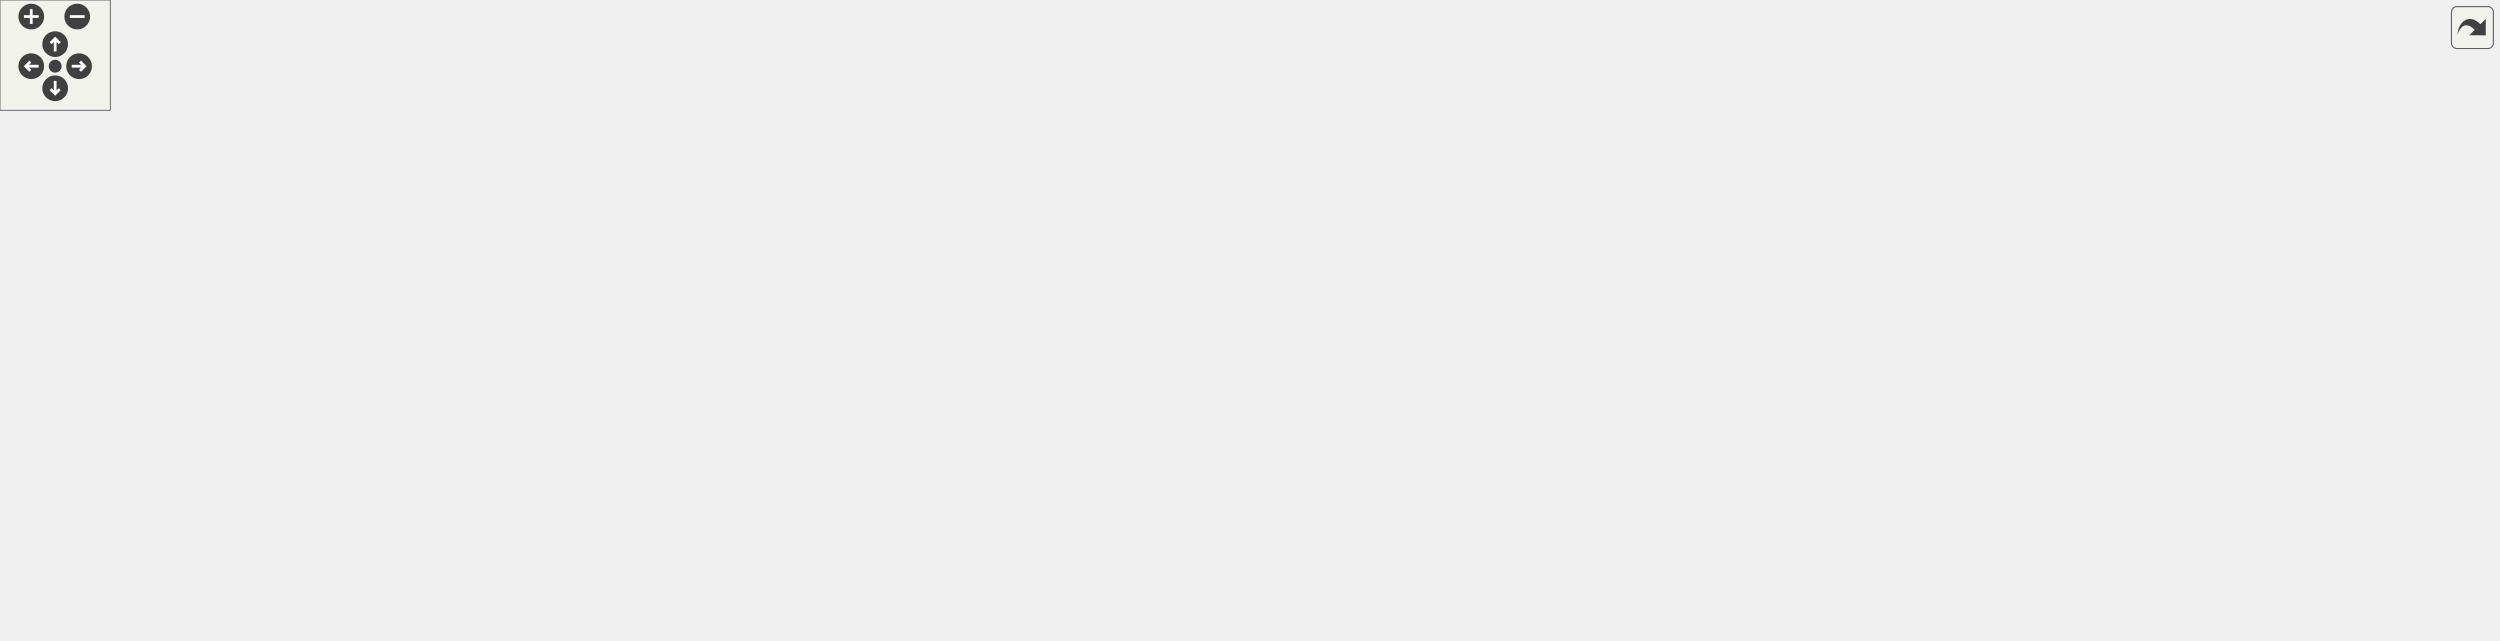
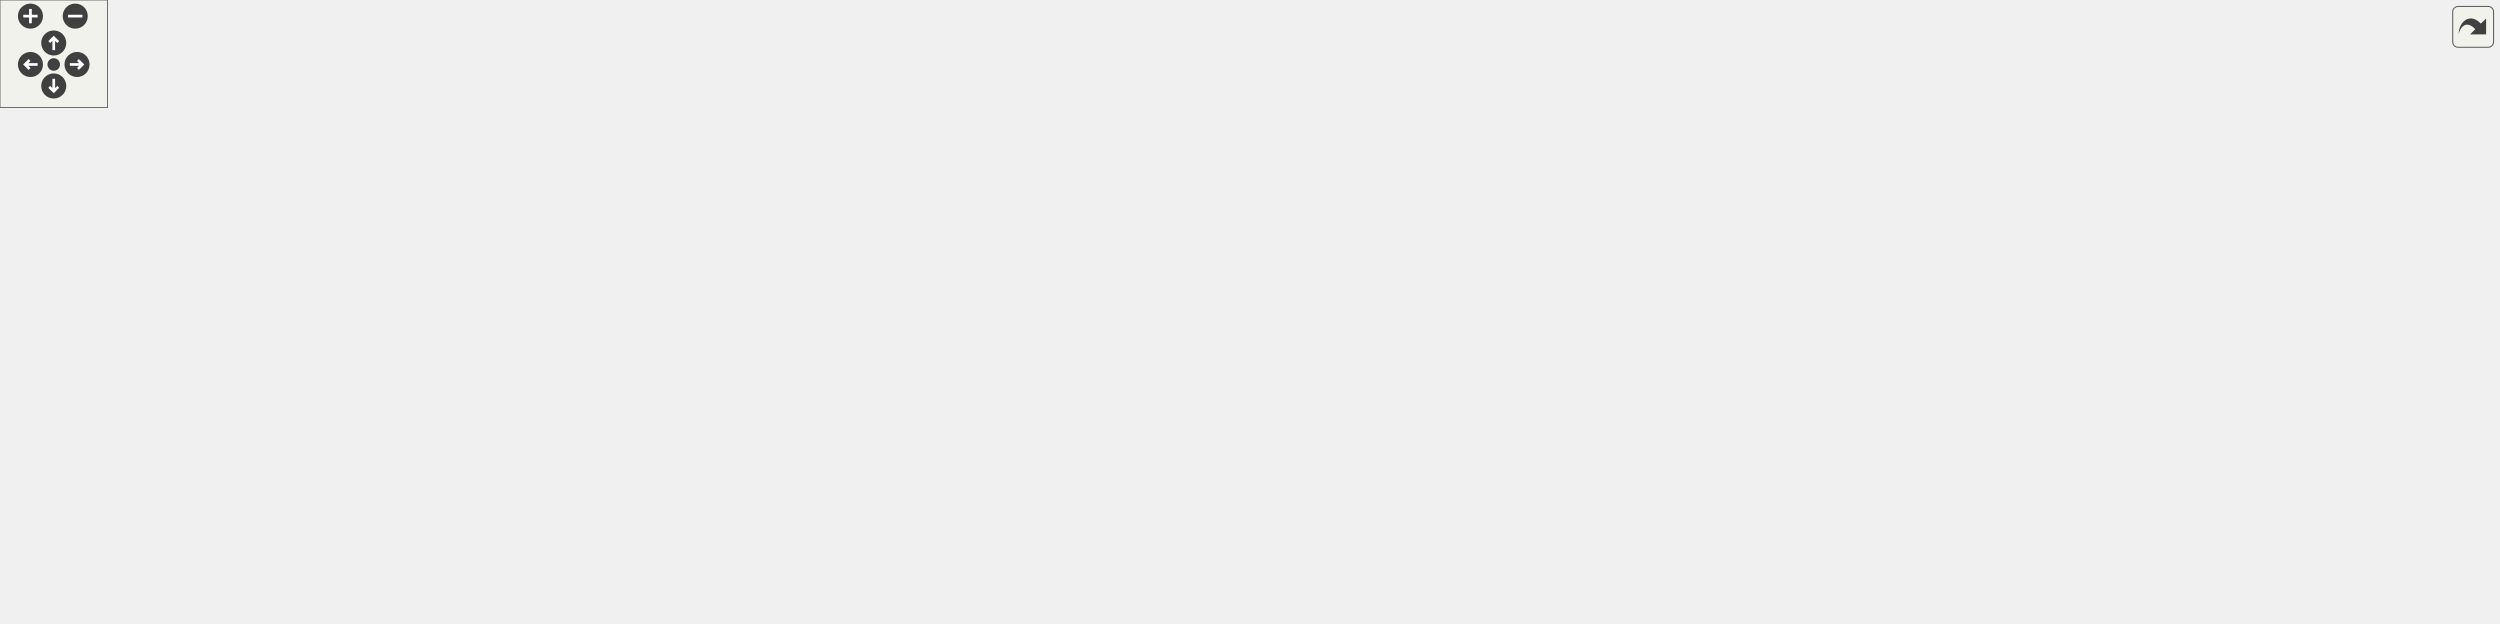
<svg xmlns="http://www.w3.org/2000/svg" xmlns:xlink="http://www.w3.org/1999/xlink" id="main" version="1.1" xml:space="preserve">
  <style type="text/css">
.edge:hover path { stroke: red; }
.edge:hover polygon { stroke: red; fill: red; }
</style>
  <defs>
    <circle id="rim" cx="0" cy="0" r="7" />
    <circle id="rim2" cx="0" cy="0" r="3.5" />
    <g id="zoomPlus">
      <use xlink:href="#rim" fill="#404040">
        <set attributeName="fill" to="#808080" begin="zoomplus.mouseover" end="zoomplus.mouseout" />
      </use>
      <path d="M-4,0h8M0,-4v8" fill="none" stroke="white" stroke-width="1.5" pointer-events="none" />
    </g>
    <g id="zoomMin">
      <use xlink:href="#rim" fill="#404040">
        <set attributeName="fill" to="#808080" begin="zoomminus.mouseover" end="zoomminus.mouseout" />
      </use>
      <path d="M-4,0h8" fill="none" stroke="white" stroke-width="1.5" pointer-events="none" />
    </g>
    <g id="dirArrow">
      <path fill="none" stroke="white" stroke-width="1.5" d="M0,-3.0v7 M-2.5,-0.5L0,-3.0L2.5,-0.5" />
    </g>
    <g id="resetDef">
      <use xlink:href="#rim2" fill="#404040">
        <set attributeName="fill" to="#808080" begin="reset.mouseover" end="reset.mouseout" />
      </use>
    </g>
  </defs>
  <svg id="graph" class="graph">
    <g id="viewport">
      <g id="node1" class="node">
        <g id="a_node1">
          <a xlink:title=" ">
-             <polygon fill="#bfbfbf" stroke="black" points="335,-257.5 335,-287.5 470,-287.5 470,-257.5 335,-257.5" />
-             <text text-anchor="start" x="343" y="-275.5" font-family="Helvetica,sans-Serif" font-size="10.00">src/Networking/Networking</text>
-             <text text-anchor="middle" x="402.5" y="-264.5" font-family="Helvetica,sans-Serif" font-size="10.00">Client.cpp</text>
+             <polygon fill="#bfbfbf" stroke="black" points="298,-257.5 298,-287.5 433,-287.5 433,-257.5 298,-257.5" />
+             <text text-anchor="start" x="306" y="-275.5" font-family="Helvetica,sans-Serif" font-size="10.00">src/Networking/Networking</text>
+             <text text-anchor="middle" x="365.5" y="-264.5" font-family="Helvetica,sans-Serif" font-size="10.00">Client.cpp</text>
          </a>
        </g>
      </g>
      <g id="node2" class="node">
        <g id="a_node2">
          <a xlink:href="NetworkingClient_8hpp.html" target="_top" xlink:title=" ">
-             <polygon fill="none" stroke="black" points="10,-201.5 10,-220.5 119,-220.5 119,-201.5 10,-201.5" />
-             <text text-anchor="middle" x="64.5" y="-208.5" font-family="Helvetica,sans-Serif" font-size="10.00">NetworkingClient.hpp</text>
+             <polygon fill="none" stroke="black" points="0,-201.5 0,-220.5 109,-220.5 109,-201.5 0,-201.5" />
+             <text text-anchor="middle" x="54.5" y="-208.5" font-family="Helvetica,sans-Serif" font-size="10.00">NetworkingClient.hpp</text>
          </a>
        </g>
      </g>
      <g id="edge1" class="edge">
-         <path fill="none" stroke="midnightblue" d="M334.91,-259.6C272.81,-248.67 181.72,-232.63 122.76,-222.26" />
-         <polygon fill="midnightblue" stroke="midnightblue" points="123.31,-218.8 112.86,-220.51 122.1,-225.69 123.31,-218.8" />
+         <path fill="none" stroke="midnightblue" d="M297.63,-258.52C241.17,-247.71 161.81,-232.53 109.31,-222.49" />
+         <polygon fill="midnightblue" stroke="midnightblue" points="109.67,-218.99 99.19,-220.55 108.35,-225.87 109.67,-218.99" />
      </g>
      <g id="node4" class="node">
        <g id="a_node4">
          <a xlink:title=" ">
-             <polygon fill="none" stroke="#bfbfbf" points="180,-201.5 180,-220.5 341,-220.5 341,-201.5 180,-201.5" />
-             <text text-anchor="middle" x="260.5" y="-208.5" font-family="Helvetica,sans-Serif" font-size="10.00">Behaviour/CollisionBehaviour.hpp</text>
+             <polygon fill="none" stroke="#bfbfbf" points="138,-201.5 138,-220.5 299,-220.5 299,-201.5 138,-201.5" />
+             <text text-anchor="middle" x="218.5" y="-208.5" font-family="Helvetica,sans-Serif" font-size="10.00">Behaviour/CollisionBehaviour.hpp</text>
          </a>
        </g>
      </g>
      <g id="edge3" class="edge">
-         <path fill="none" stroke="midnightblue" d="M368.85,-257.4C345.02,-247.42 313.35,-234.15 290.41,-224.53" />
-         <polygon fill="midnightblue" stroke="midnightblue" points="291.74,-221.29 281.16,-220.66 289.03,-227.75 291.74,-221.29" />
+         <path fill="none" stroke="midnightblue" d="M330.66,-257.4C306,-247.42 273.21,-234.15 249.47,-224.53" />
+         <polygon fill="midnightblue" stroke="midnightblue" points="250.47,-221.17 239.89,-220.66 247.85,-227.65 250.47,-221.17" />
      </g>
      <g id="node5" class="node">
        <g id="a_node5">
          <a xlink:title=" ">
-             <polygon fill="none" stroke="#bfbfbf" points="59,-140 59,-159 184,-159 184,-140 59,-140" />
-             <text text-anchor="middle" x="121.5" y="-147" font-family="Helvetica,sans-Serif" font-size="10.00">Builder/SceneBuilder.hpp</text>
+             <polygon fill="none" stroke="#bfbfbf" points="87,-140 87,-159 212,-159 212,-140 87,-140" />
+             <text text-anchor="middle" x="149.5" y="-147" font-family="Helvetica,sans-Serif" font-size="10.00">Builder/SceneBuilder.hpp</text>
          </a>
        </g>
      </g>
      <g id="edge4" class="edge">
-         <path fill="none" stroke="midnightblue" d="M395.84,-257.46C387.39,-241.25 371.26,-215.01 349.5,-201 345.72,-198.56 237.41,-175.19 171.45,-161.12" />
-         <polygon fill="midnightblue" stroke="midnightblue" points="172.16,-157.69 161.65,-159.02 170.7,-164.53 172.16,-157.69" />
+         <path fill="none" stroke="midnightblue" d="M357.29,-257.25C347.41,-241.33 329.41,-215.85 307.5,-201 288.77,-188.3 233.48,-172.16 193.58,-161.59" />
+         <polygon fill="midnightblue" stroke="midnightblue" points="194.36,-158.17 183.8,-159.03 192.59,-164.95 194.36,-158.17" />
      </g>
      <g id="node6" class="node">
        <g id="a_node6">
          <a xlink:title=" ">
-             <polygon fill="none" stroke="#bfbfbf" points="1262.5,-201.5 1262.5,-220.5 1358.5,-220.5 1358.5,-201.5 1262.5,-201.5" />
-             <text text-anchor="middle" x="1310.5" y="-208.5" font-family="Helvetica,sans-Serif" font-size="10.00">Engine/Engine.hpp</text>
+             <polygon fill="none" stroke="#bfbfbf" points="355.5,-201.5 355.5,-220.5 451.5,-220.5 451.5,-201.5 355.5,-201.5" />
+             <text text-anchor="middle" x="403.5" y="-208.5" font-family="Helvetica,sans-Serif" font-size="10.00">Engine/Engine.hpp</text>
          </a>
        </g>
      </g>
      <g id="edge5" class="edge">
-         <path fill="none" stroke="midnightblue" d="M470.25,-269.72C613,-265.48 955.28,-252.76 1252.24,-221.03" />
-         <polygon fill="midnightblue" stroke="midnightblue" points="1252.77,-224.49 1262.34,-219.94 1252.02,-217.53 1252.77,-224.49" />
+         <path fill="none" stroke="midnightblue" d="M374.51,-257.4C379.91,-248.93 386.83,-238.1 392.55,-229.14" />
+         <polygon fill="midnightblue" stroke="midnightblue" points="395.54,-230.97 397.97,-220.66 389.64,-227.2 395.54,-230.97" />
      </g>
      <g id="node7" class="node">
        <g id="a_node7">
          <a xlink:href="TileConfig_8hpp.html" target="_top" xlink:title=" ">
-             <polygon fill="none" stroke="black" points="398,-201.5 398,-220.5 475,-220.5 475,-201.5 398,-201.5" />
-             <text text-anchor="middle" x="436.5" y="-208.5" font-family="Helvetica,sans-Serif" font-size="10.00">TileConfig.hpp</text>
+             <polygon fill="none" stroke="black" points="476,-201.5 476,-220.5 553,-220.5 553,-201.5 476,-201.5" />
+             <text text-anchor="middle" x="514.5" y="-208.5" font-family="Helvetica,sans-Serif" font-size="10.00">TileConfig.hpp</text>
          </a>
        </g>
      </g>
      <g id="edge6" class="edge">
-         <path fill="none" stroke="midnightblue" d="M410.56,-257.4C415.35,-249.02 421.46,-238.33 426.54,-229.42" />
-         <polygon fill="midnightblue" stroke="midnightblue" points="429.63,-231.08 431.55,-220.66 423.55,-227.6 429.63,-231.08" />
+         <path fill="none" stroke="midnightblue" d="M400.81,-257.4C425.92,-247.37 459.34,-234.03 483.44,-224.4" />
+         <polygon fill="midnightblue" stroke="midnightblue" points="484.83,-227.62 492.82,-220.66 482.23,-221.12 484.83,-227.62" />
      </g>
      <g id="node26" class="node">
        <g id="a_node26">
          <a xlink:href="MarioBehaviour_8hpp.html" target="_top" xlink:title=" ">
-             <polygon fill="none" stroke="black" points="1108.5,-201.5 1108.5,-220.5 1244.5,-220.5 1244.5,-201.5 1108.5,-201.5" />
-             <text text-anchor="middle" x="1176.5" y="-208.5" font-family="Helvetica,sans-Serif" font-size="10.00">Scripts/MarioBehaviour.hpp</text>
-           </a>
-         </g>
-       </g>
-       <g id="edge32" class="edge">
-         <path fill="none" stroke="midnightblue" d="M470.17,-266.3C613.3,-255.3 946.01,-229.72 1098.1,-218.03" />
-         <polygon fill="midnightblue" stroke="midnightblue" points="1098.59,-221.5 1108.29,-217.24 1098.05,-214.52 1098.59,-221.5" />
+             <polygon fill="none" stroke="black" points="1214.5,-201.5 1214.5,-220.5 1350.5,-220.5 1350.5,-201.5 1214.5,-201.5" />
+             <text text-anchor="middle" x="1282.5" y="-208.5" font-family="Helvetica,sans-Serif" font-size="10.00">Scripts/MarioBehaviour.hpp</text>
+           </a>
+         </g>
+       </g>
+       <g id="edge33" class="edge">
+         <path fill="none" stroke="midnightblue" d="M433.3,-267.1C599.74,-256.3 1027.74,-228.53 1204.42,-217.07" />
+         <polygon fill="midnightblue" stroke="midnightblue" points="1204.67,-220.56 1214.42,-216.42 1204.22,-213.57 1204.67,-220.56" />
      </g>
      <g id="node3" class="node">
        <g id="a_node3">
          <a xlink:title=" ">
-             <polygon fill="none" stroke="#bfbfbf" points="0,-140 0,-159 41,-159 41,-140 0,-140" />
-             <text text-anchor="middle" x="20.5" y="-147" font-family="Helvetica,sans-Serif" font-size="10.00">string</text>
+             <polygon fill="none" stroke="#bfbfbf" points="28,-140 28,-159 69,-159 69,-140 28,-140" />
+             <text text-anchor="middle" x="48.5" y="-147" font-family="Helvetica,sans-Serif" font-size="10.00">string</text>
          </a>
        </g>
      </g>
      <g id="edge2" class="edge">
-         <path fill="none" stroke="midnightblue" d="M58.2,-201.48C51.6,-192.55 41.06,-178.31 32.81,-167.14" />
-         <polygon fill="midnightblue" stroke="midnightblue" points="35.55,-164.97 26.79,-159.01 29.92,-169.13 35.55,-164.97" />
+         <path fill="none" stroke="midnightblue" d="M53.64,-201.48C52.79,-193.08 51.47,-179.98 50.38,-169.16" />
+         <polygon fill="midnightblue" stroke="midnightblue" points="53.84,-168.61 49.36,-159.01 46.88,-169.31 53.84,-168.61" />
      </g>
      <g id="edge11" class="edge">
-         <path fill="none" stroke="midnightblue" d="M397.58,-203.06C349.38,-194.41 264.81,-179.05 192.5,-165 186.18,-163.77 179.55,-162.45 172.98,-161.13" />
-         <polygon fill="midnightblue" stroke="midnightblue" points="173.27,-157.62 162.77,-159.07 171.88,-164.48 173.27,-157.62" />
+         <path fill="none" stroke="midnightblue" d="M475.87,-203.49C470.7,-202.64 465.48,-201.79 460.5,-201 354.41,-184.17 327.3,-183.61 221.5,-165 214.67,-163.8 207.48,-162.45 200.41,-161.08" />
+         <polygon fill="midnightblue" stroke="midnightblue" points="200.67,-157.56 190.18,-159.06 199.31,-164.43 200.67,-157.56" />
      </g>
      <g id="node8" class="node">
        <g id="a_node8">
          <a xlink:title=" ">
-             <polygon fill="none" stroke="#bfbfbf" points="202,-140 202,-159 261,-159 261,-140 202,-140" />
-             <text text-anchor="middle" x="231.5" y="-147" font-family="Helvetica,sans-Serif" font-size="10.00">functional</text>
+             <polygon fill="none" stroke="#bfbfbf" points="485,-140 485,-159 544,-159 544,-140 485,-140" />
+             <text text-anchor="middle" x="514.5" y="-147" font-family="Helvetica,sans-Serif" font-size="10.00">functional</text>
          </a>
        </g>
      </g>
      <g id="edge7" class="edge">
-         <path fill="none" stroke="midnightblue" d="M400.68,-201.47C366.66,-193.1 314.2,-179.51 269.5,-165 267.09,-164.22 264.61,-163.37 262.13,-162.49" />
-         <polygon fill="midnightblue" stroke="midnightblue" points="263.26,-159.18 252.67,-159.01 260.85,-165.75 263.26,-159.18" />
+         <path fill="none" stroke="midnightblue" d="M514.5,-201.48C514.5,-193.08 514.5,-179.98 514.5,-169.16" />
+         <polygon fill="midnightblue" stroke="midnightblue" points="518,-169.01 514.5,-159.01 511,-169.01 518,-169.01" />
      </g>
      <g id="node9" class="node">
        <g id="a_node9">
          <a xlink:title=" ">
-             <polygon fill="none" stroke="#bfbfbf" points="279,-140 279,-159 314,-159 314,-140 279,-140" />
-             <text text-anchor="middle" x="296.5" y="-147" font-family="Helvetica,sans-Serif" font-size="10.00">map</text>
+             <polygon fill="none" stroke="#bfbfbf" points="711,-140 711,-159 746,-159 746,-140 711,-140" />
+             <text text-anchor="middle" x="728.5" y="-147" font-family="Helvetica,sans-Serif" font-size="10.00">map</text>
          </a>
        </g>
      </g>
      <g id="edge8" class="edge">
-         <path fill="none" stroke="midnightblue" d="M415.31,-201.4C393.48,-192.48 358.49,-178.04 328.5,-165 326.88,-164.3 325.23,-163.57 323.56,-162.83" />
-         <polygon fill="midnightblue" stroke="midnightblue" points="324.62,-159.47 314.06,-158.57 321.76,-165.86 324.62,-159.47" />
+         <path fill="none" stroke="midnightblue" d="M553.33,-203.67C591.77,-196.7 651.89,-183.93 701.5,-165 702.7,-164.54 703.92,-164.04 705.14,-163.51" />
+         <polygon fill="midnightblue" stroke="midnightblue" points="706.82,-166.58 714.25,-159.03 703.73,-160.3 706.82,-166.58" />
      </g>
      <g id="node10" class="node">
        <g id="a_node10">
          <a xlink:title=" ">
-             <polygon fill="none" stroke="#bfbfbf" points="74,-6 74,-25 125,-25 125,-6 74,-6" />
-             <text text-anchor="middle" x="99.5" y="-13" font-family="Helvetica,sans-Serif" font-size="10.00">memory</text>
+             <polygon fill="none" stroke="#bfbfbf" points="90,-6 90,-25 141,-25 141,-6 90,-6" />
+             <text text-anchor="middle" x="115.5" y="-13" font-family="Helvetica,sans-Serif" font-size="10.00">memory</text>
          </a>
        </g>
      </g>
      <g id="edge9" class="edge">
-         <path fill="none" stroke="midnightblue" d="M420.9,-201.44C405.47,-192.78 381.34,-178.75 361.5,-165 343.3,-152.39 341.04,-146.1 322.5,-134 255.87,-90.51 171.38,-49.52 128.03,-29.42" />
-         <polygon fill="midnightblue" stroke="midnightblue" points="129.22,-26.12 118.67,-25.11 126.29,-32.47 129.22,-26.12" />
+         <path fill="none" stroke="midnightblue" d="M503.2,-201.46C483.1,-186.51 439.46,-155.18 399.5,-134 293.32,-77.72 260.33,-77.46 149.5,-31 148.09,-30.41 146.66,-29.81 145.21,-29.19" />
+         <polygon fill="midnightblue" stroke="midnightblue" points="146.19,-25.81 135.62,-25.13 143.46,-32.25 146.19,-25.81" />
      </g>
      <g id="node11" class="node">
        <g id="a_node11">
          <a xlink:title=" ">
-             <polygon fill="none" stroke="#bfbfbf" points="520.5,-140 520.5,-159 672.5,-159 672.5,-140 520.5,-140" />
-             <text text-anchor="middle" x="596.5" y="-147" font-family="Helvetica,sans-Serif" font-size="10.00">Builder/GameObjectBuilder.hpp</text>
+             <polygon fill="none" stroke="#bfbfbf" points="1061.5,-140 1061.5,-159 1213.5,-159 1213.5,-140 1061.5,-140" />
+             <text text-anchor="middle" x="1137.5" y="-147" font-family="Helvetica,sans-Serif" font-size="10.00">Builder/GameObjectBuilder.hpp</text>
          </a>
        </g>
      </g>
      <g id="edge10" class="edge">
-         <path fill="none" stroke="midnightblue" d="M459.42,-201.48C486.87,-191.27 533.02,-174.11 564.1,-162.55" />
-         <polygon fill="midnightblue" stroke="midnightblue" points="565.47,-165.78 573.62,-159.01 563.03,-159.21 565.47,-165.78" />
+         <path fill="none" stroke="midnightblue" d="M553.11,-207.91C641.65,-202.86 866.07,-188.65 1052.5,-165 1061.98,-163.8 1072.02,-162.29 1081.74,-160.71" />
+         <polygon fill="midnightblue" stroke="midnightblue" points="1082.44,-164.14 1091.73,-159.05 1081.29,-157.24 1082.44,-164.14" />
      </g>
      <g id="node12" class="node">
        <g id="a_node12">
          <a xlink:title=" ">
-             <polygon fill="none" stroke="#bfbfbf" points="690.5,-140 690.5,-159 850.5,-159 850.5,-140 690.5,-140" />
-             <text text-anchor="middle" x="770.5" y="-147" font-family="Helvetica,sans-Serif" font-size="10.00">Director/GameObjectDirector.hpp</text>
+             <polygon fill="none" stroke="#bfbfbf" points="230.5,-140 230.5,-159 390.5,-159 390.5,-140 230.5,-140" />
+             <text text-anchor="middle" x="310.5" y="-147" font-family="Helvetica,sans-Serif" font-size="10.00">Director/GameObjectDirector.hpp</text>
          </a>
        </g>
      </g>
      <g id="edge12" class="edge">
-         <path fill="none" stroke="midnightblue" d="M475.14,-203.12C533.45,-192.73 644.33,-172.98 712.4,-160.85" />
-         <polygon fill="midnightblue" stroke="midnightblue" points="713.31,-164.24 722.54,-159.04 712.08,-157.35 713.31,-164.24" />
+         <path fill="none" stroke="midnightblue" d="M485.27,-201.48C449.6,-191.07 389.14,-173.44 349.52,-161.88" />
+         <polygon fill="midnightblue" stroke="midnightblue" points="350.25,-158.45 339.67,-159.01 348.29,-165.17 350.25,-158.45" />
      </g>
      <g id="node13" class="node">
        <g id="a_node13">
          <a xlink:href="CoinBehaviour_8hpp.html" target="_top" xlink:title=" ">
-             <polygon fill="none" stroke="black" points="371,-140 371,-159 502,-159 502,-140 371,-140" />
-             <text text-anchor="middle" x="436.5" y="-147" font-family="Helvetica,sans-Serif" font-size="10.00">Scripts/CoinBehaviour.hpp</text>
+             <polygon fill="none" stroke="black" points="562,-140 562,-159 693,-159 693,-140 562,-140" />
+             <text text-anchor="middle" x="627.5" y="-147" font-family="Helvetica,sans-Serif" font-size="10.00">Scripts/CoinBehaviour.hpp</text>
          </a>
        </g>
      </g>
      <g id="edge13" class="edge">
-         <path fill="none" stroke="midnightblue" d="M436.5,-201.48C436.5,-193.08 436.5,-179.98 436.5,-169.16" />
-         <polygon fill="midnightblue" stroke="midnightblue" points="440,-169.01 436.5,-159.01 433,-169.01 440,-169.01" />
+         <path fill="none" stroke="midnightblue" d="M530.69,-201.48C549.4,-191.62 580.42,-175.29 602.3,-163.77" />
+         <polygon fill="midnightblue" stroke="midnightblue" points="604.12,-166.77 611.34,-159.01 600.86,-160.57 604.12,-166.77" />
+       </g>
+       <g id="node15" class="node">
+         <g id="a_node15">
+           <a xlink:href="CoinCounter_8hpp.html" target="_top" xlink:title=" ">
+             <polygon fill="none" stroke="black" points="468,-73 468,-92 577,-92 577,-73 468,-73" />
+             <text text-anchor="middle" x="522.5" y="-80" font-family="Helvetica,sans-Serif" font-size="10.00">../UI/CoinCounter.hpp</text>
+           </a>
+         </g>
+       </g>
+       <g id="edge32" class="edge">
+         <path fill="none" stroke="midnightblue" d="M503.51,-201.37C494.05,-193.17 481.06,-179.92 475.5,-165 470.68,-152.09 470.46,-146.82 475.5,-134 480.97,-120.1 492.25,-107.77 502.4,-98.76" />
+         <polygon fill="midnightblue" stroke="midnightblue" points="504.72,-101.39 510.16,-92.29 500.23,-96.01 504.72,-101.39" />
      </g>
      <g id="node24" class="node">
        <g id="a_node24">
          <a xlink:href="FlagBehaviour_8hpp.html" target="_top" xlink:title=" ">
-             <polygon fill="none" stroke="black" points="869,-140 869,-159 1000,-159 1000,-140 869,-140" />
-             <text text-anchor="middle" x="934.5" y="-147" font-family="Helvetica,sans-Serif" font-size="10.00">Scripts/FlagBehaviour.hpp</text>
+             <polygon fill="none" stroke="black" points="764,-140 764,-159 895,-159 895,-140 764,-140" />
+             <text text-anchor="middle" x="829.5" y="-147" font-family="Helvetica,sans-Serif" font-size="10.00">Scripts/FlagBehaviour.hpp</text>
          </a>
        </g>
      </g>
      <g id="edge28" class="edge">
-         <path fill="none" stroke="midnightblue" d="M475.13,-207C549.7,-200.96 718.53,-186.09 859.5,-165 867.34,-163.83 875.61,-162.41 883.67,-160.93" />
-         <polygon fill="midnightblue" stroke="midnightblue" points="884.56,-164.33 893.74,-159.03 883.26,-157.45 884.56,-164.33" />
+         <path fill="none" stroke="midnightblue" d="M553.17,-202.82C600.61,-193.99 683.5,-178.52 754.5,-165 761.24,-163.72 768.32,-162.36 775.32,-161.01" />
+         <polygon fill="midnightblue" stroke="midnightblue" points="776.33,-164.38 785.49,-159.05 775.01,-157.51 776.33,-164.38" />
      </g>
      <g id="node25" class="node">
        <g id="a_node25">
          <a xlink:href="StarBehaviour_8hpp.html" target="_top" xlink:title=" ">
-             <polygon fill="none" stroke="black" points="1018.5,-140 1018.5,-159 1148.5,-159 1148.5,-140 1018.5,-140" />
-             <text text-anchor="middle" x="1083.5" y="-147" font-family="Helvetica,sans-Serif" font-size="10.00">Scripts/StarBehaviour.hpp</text>
+             <polygon fill="none" stroke="black" points="913.5,-140 913.5,-159 1043.5,-159 1043.5,-140 913.5,-140" />
+             <text text-anchor="middle" x="978.5" y="-147" font-family="Helvetica,sans-Serif" font-size="10.00">Scripts/StarBehaviour.hpp</text>
          </a>
        </g>
      </g>
      <g id="edge30" class="edge">
-         <path fill="none" stroke="midnightblue" d="M475.23,-208.5C567.89,-204.57 809.55,-192.35 1009.5,-165 1017.61,-163.89 1026.18,-162.46 1034.5,-160.92" />
-         <polygon fill="midnightblue" stroke="midnightblue" points="1035.3,-164.33 1044.47,-159.02 1033.99,-157.46 1035.3,-164.33" />
+         <path fill="none" stroke="midnightblue" d="M553.11,-206.56C623.29,-200.08 776.37,-184.91 904.5,-165 912.14,-163.81 920.19,-162.4 928.06,-160.93" />
+         <polygon fill="midnightblue" stroke="midnightblue" points="928.72,-164.37 937.89,-159.05 927.41,-157.49 928.72,-164.37" />
      </g>
      <g id="node14" class="node">
        <g id="a_node14">
          <a xlink:title=" ">
-             <polygon fill="none" stroke="#bfbfbf" points="882.5,-73 882.5,-92 986.5,-92 986.5,-73 882.5,-73" />
-             <text text-anchor="middle" x="934.5" y="-80" font-family="Helvetica,sans-Serif" font-size="10.00">BehaviourScript.hpp</text>
+             <polygon fill="none" stroke="#bfbfbf" points="839.5,-73 839.5,-92 943.5,-92 943.5,-73 839.5,-73" />
+             <text text-anchor="middle" x="891.5" y="-80" font-family="Helvetica,sans-Serif" font-size="10.00">BehaviourScript.hpp</text>
          </a>
        </g>
      </g>
      <g id="edge14" class="edge">
-         <path fill="none" stroke="midnightblue" d="M477.26,-139.95C488.33,-137.81 500.35,-135.65 511.5,-134 664.87,-111.26 705.1,-120.55 858.5,-98 866.53,-96.82 875.01,-95.39 883.27,-93.89" />
-         <polygon fill="midnightblue" stroke="midnightblue" points="884,-97.31 893.19,-92.04 882.72,-90.43 884,-97.31" />
-       </g>
-       <g id="node15" class="node">
-         <g id="a_node15">
-           <a xlink:href="CoinCounter_8hpp.html" target="_top" xlink:title=" ">
-             <polygon fill="none" stroke="black" points="397,-73 397,-92 506,-92 506,-73 397,-73" />
-             <text text-anchor="middle" x="451.5" y="-80" font-family="Helvetica,sans-Serif" font-size="10.00">../UI/CoinCounter.hpp</text>
-           </a>
-         </g>
+         <path fill="none" stroke="midnightblue" d="M662.28,-139.94C709.67,-128.27 794.56,-107.37 846.67,-94.54" />
+         <polygon fill="midnightblue" stroke="midnightblue" points="847.76,-97.87 856.64,-92.08 846.09,-91.08 847.76,-97.87" />
      </g>
      <g id="edge15" class="edge">
-         <path fill="none" stroke="midnightblue" d="M438.52,-139.73C440.75,-130.09 444.39,-114.3 447.25,-101.91" />
-         <polygon fill="midnightblue" stroke="midnightblue" points="450.67,-102.66 449.51,-92.13 443.85,-101.08 450.67,-102.66" />
+         <path fill="none" stroke="midnightblue" d="M613.34,-139.73C595.79,-128.87 565.66,-110.22 544.94,-97.39" />
+         <polygon fill="midnightblue" stroke="midnightblue" points="546.78,-94.41 536.44,-92.13 543.1,-100.37 546.78,-94.41" />
      </g>
      <g id="node16" class="node">
        <g id="a_node16">
          <a xlink:title=" ">
-             <polygon fill="none" stroke="#bfbfbf" points="652,-0.5 652,-30.5 747,-30.5 747,-0.5 652,-0.5" />
-             <text text-anchor="start" x="660" y="-18.5" font-family="Helvetica,sans-Serif" font-size="10.00">boost/serialization</text>
-             <text text-anchor="middle" x="699.5" y="-7.5" font-family="Helvetica,sans-Serif" font-size="10.00">/access.hpp</text>
+             <polygon fill="none" stroke="#bfbfbf" points="894,-0.5 894,-30.5 989,-30.5 989,-0.5 894,-0.5" />
+             <text text-anchor="start" x="902" y="-18.5" font-family="Helvetica,sans-Serif" font-size="10.00">boost/serialization</text>
+             <text text-anchor="middle" x="941.5" y="-7.5" font-family="Helvetica,sans-Serif" font-size="10.00">/access.hpp</text>
          </a>
        </g>
      </g>
      <g id="edge25" class="edge">
-         <path fill="none" stroke="midnightblue" d="M453.76,-139.84C495.87,-118.7 604.65,-64.11 662.33,-35.16" />
-         <polygon fill="midnightblue" stroke="midnightblue" points="664.1,-38.19 671.46,-30.57 660.96,-31.93 664.1,-38.19" />
+         <path fill="none" stroke="midnightblue" d="M648.1,-139.84C698.69,-118.57 829.87,-63.43 898.39,-34.62" />
+         <polygon fill="midnightblue" stroke="midnightblue" points="900.16,-37.67 908.03,-30.57 897.45,-31.22 900.16,-37.67" />
      </g>
      <g id="node17" class="node">
        <g id="a_node17">
          <a xlink:title=" ">
-             <polygon fill="none" stroke="#bfbfbf" points="878,-0.5 878,-30.5 973,-30.5 973,-0.5 878,-0.5" />
-             <text text-anchor="start" x="886" y="-18.5" font-family="Helvetica,sans-Serif" font-size="10.00">boost/serialization</text>
-             <text text-anchor="middle" x="925.5" y="-7.5" font-family="Helvetica,sans-Serif" font-size="10.00">/export.hpp</text>
+             <polygon fill="none" stroke="#bfbfbf" points="668,-0.5 668,-30.5 763,-30.5 763,-0.5 668,-0.5" />
+             <text text-anchor="start" x="676" y="-18.5" font-family="Helvetica,sans-Serif" font-size="10.00">boost/serialization</text>
+             <text text-anchor="middle" x="715.5" y="-7.5" font-family="Helvetica,sans-Serif" font-size="10.00">/export.hpp</text>
          </a>
        </g>
      </g>
      <g id="edge26" class="edge">
-         <path fill="none" stroke="midnightblue" d="M471.98,-139.99C512.39,-130.21 580.35,-113.52 638.5,-98 718.45,-76.66 810.38,-50.22 868.21,-33.35" />
-         <polygon fill="midnightblue" stroke="midnightblue" points="869.28,-36.68 877.89,-30.52 867.31,-29.96 869.28,-36.68" />
+         <path fill="none" stroke="midnightblue" d="M633.27,-139.84C646.72,-119.67 680.48,-69.03 700.31,-39.29" />
+         <polygon fill="midnightblue" stroke="midnightblue" points="703.34,-41.05 705.98,-30.78 697.52,-37.16 703.34,-41.05" />
      </g>
      <g id="node18" class="node">
        <g id="a_node18">
          <a xlink:title=" ">
-             <polygon fill="none" stroke="#bfbfbf" points="765,-0.5 765,-30.5 860,-30.5 860,-0.5 765,-0.5" />
-             <text text-anchor="start" x="773" y="-18.5" font-family="Helvetica,sans-Serif" font-size="10.00">boost/serialization</text>
-             <text text-anchor="middle" x="812.5" y="-7.5" font-family="Helvetica,sans-Serif" font-size="10.00">/shared_ptr.hpp</text>
+             <polygon fill="none" stroke="#bfbfbf" points="781,-0.5 781,-30.5 876,-30.5 876,-0.5 781,-0.5" />
+             <text text-anchor="start" x="789" y="-18.5" font-family="Helvetica,sans-Serif" font-size="10.00">boost/serialization</text>
+             <text text-anchor="middle" x="828.5" y="-7.5" font-family="Helvetica,sans-Serif" font-size="10.00">/shared_ptr.hpp</text>
          </a>
        </g>
      </g>
      <g id="edge27" class="edge">
-         <path fill="none" stroke="midnightblue" d="M461.32,-139.98C490.39,-129.99 539.97,-112.89 582.5,-98 645.03,-76.11 716.98,-50.55 763.52,-33.98" />
-         <polygon fill="midnightblue" stroke="midnightblue" points="764.81,-37.23 773.05,-30.58 762.46,-30.64 764.81,-37.23" />
+         <path fill="none" stroke="midnightblue" d="M640.69,-139.84C672.47,-118.97 753.96,-65.45 798.44,-36.24" />
+         <polygon fill="midnightblue" stroke="midnightblue" points="800.64,-38.99 807.07,-30.57 796.79,-33.14 800.64,-38.99" />
      </g>
      <g id="edge16" class="edge">
-         <path fill="none" stroke="midnightblue" d="M396.68,-73.15C309.07,-59.76 146.02,-34.61 133.5,-31 131.21,-30.34 128.87,-29.57 126.54,-28.73" />
-         <polygon fill="midnightblue" stroke="midnightblue" points="127.78,-25.46 117.2,-25.02 125.2,-31.96 127.78,-25.46" />
+         <path fill="none" stroke="midnightblue" d="M471.62,-73C458.86,-70.95 445.19,-68.83 432.5,-67 307.01,-48.91 271.87,-64.19 149.5,-31 147.2,-30.38 144.85,-29.63 142.52,-28.81" />
+         <polygon fill="midnightblue" stroke="midnightblue" points="143.75,-25.53 133.17,-25.13 141.19,-32.05 143.75,-25.53" />
      </g>
      <g id="edge17" class="edge">
-         <path fill="none" stroke="midnightblue" d="M484.18,-72.94C524.29,-62.42 593.02,-44.41 642.04,-31.56" />
-         <polygon fill="midnightblue" stroke="midnightblue" points="643.09,-34.9 651.87,-28.98 641.31,-28.13 643.09,-34.9" />
+         <path fill="none" stroke="midnightblue" d="M577.25,-75.87C646.58,-68.3 769.83,-53.38 883.97,-31.18" />
+         <polygon fill="midnightblue" stroke="midnightblue" points="884.79,-34.58 893.93,-29.22 883.44,-27.71 884.79,-34.58" />
      </g>
      <g id="edge18" class="edge">
-         <path fill="none" stroke="midnightblue" d="M506.3,-77.22C584.55,-70.6 732.92,-56.13 867.84,-31.17" />
-         <polygon fill="midnightblue" stroke="midnightblue" points="868.75,-34.56 877.94,-29.27 867.46,-27.68 868.75,-34.56" />
+         <path fill="none" stroke="midnightblue" d="M548.13,-72.87C577.59,-62.95 626.69,-46.41 664.12,-33.81" />
+         <polygon fill="midnightblue" stroke="midnightblue" points="665.49,-37.04 673.85,-30.53 663.25,-30.4 665.49,-37.04" />
      </g>
      <g id="edge19" class="edge">
-         <path fill="none" stroke="midnightblue" d="M506.12,-73.85C565.09,-65.27 661.94,-50.26 755.11,-30.97" />
-         <polygon fill="midnightblue" stroke="midnightblue" points="755.91,-34.38 764.98,-28.91 754.48,-27.53 755.91,-34.38" />
+         <path fill="none" stroke="midnightblue" d="M568.08,-72.95C616.07,-63.8 694.04,-48.48 771.08,-31.03" />
+         <polygon fill="midnightblue" stroke="midnightblue" points="771.98,-34.41 780.96,-28.78 770.43,-27.59 771.98,-34.41" />
      </g>
      <g id="node19" class="node">
        <g id="a_node19">
          <a xlink:title=" ">
-             <polygon fill="none" stroke="#bfbfbf" points="407.5,-0.5 407.5,-30.5 511.5,-30.5 511.5,-0.5 407.5,-0.5" />
-             <text text-anchor="start" x="415.5" y="-18.5" font-family="Helvetica,sans-Serif" font-size="10.00">boost/archive/binary</text>
-             <text text-anchor="middle" x="459.5" y="-7.5" font-family="Helvetica,sans-Serif" font-size="10.00">_iarchive.hpp</text>
+             <polygon fill="none" stroke="#bfbfbf" points="348.5,-0.5 348.5,-30.5 452.5,-30.5 452.5,-0.5 348.5,-0.5" />
+             <text text-anchor="start" x="356.5" y="-18.5" font-family="Helvetica,sans-Serif" font-size="10.00">boost/archive/binary</text>
+             <text text-anchor="middle" x="400.5" y="-7.5" font-family="Helvetica,sans-Serif" font-size="10.00">_iarchive.hpp</text>
          </a>
        </g>
      </g>
      <g id="edge20" class="edge">
-         <path fill="none" stroke="midnightblue" d="M452.58,-72.73C453.59,-64.54 455.14,-51.92 456.52,-40.71" />
-         <polygon fill="midnightblue" stroke="midnightblue" points="460.02,-40.94 457.77,-30.59 453.07,-40.09 460.02,-40.94" />
+         <path fill="none" stroke="midnightblue" d="M506.3,-72.87C488.45,-63.36 459.18,-47.77 435.95,-35.39" />
+         <polygon fill="midnightblue" stroke="midnightblue" points="437.53,-32.26 427.06,-30.65 434.24,-38.44 437.53,-32.26" />
      </g>
      <g id="node20" class="node">
        <g id="a_node20">
          <a xlink:title=" ">
-             <polygon fill="none" stroke="#bfbfbf" points="529.5,-0.5 529.5,-30.5 633.5,-30.5 633.5,-0.5 529.5,-0.5" />
-             <text text-anchor="start" x="537.5" y="-18.5" font-family="Helvetica,sans-Serif" font-size="10.00">boost/archive/binary</text>
-             <text text-anchor="middle" x="581.5" y="-7.5" font-family="Helvetica,sans-Serif" font-size="10.00">_oarchive.hpp</text>
+             <polygon fill="none" stroke="#bfbfbf" points="470.5,-0.5 470.5,-30.5 574.5,-30.5 574.5,-0.5 470.5,-0.5" />
+             <text text-anchor="start" x="478.5" y="-18.5" font-family="Helvetica,sans-Serif" font-size="10.00">boost/archive/binary</text>
+             <text text-anchor="middle" x="522.5" y="-7.5" font-family="Helvetica,sans-Serif" font-size="10.00">_oarchive.hpp</text>
          </a>
        </g>
      </g>
      <g id="edge21" class="edge">
-         <path fill="none" stroke="midnightblue" d="M468.76,-72.87C487.87,-63.31 519.25,-47.63 544.05,-35.22" />
-         <polygon fill="midnightblue" stroke="midnightblue" points="545.82,-38.25 553.2,-30.65 542.69,-31.99 545.82,-38.25" />
+         <path fill="none" stroke="midnightblue" d="M522.5,-72.73C522.5,-64.54 522.5,-51.92 522.5,-40.71" />
+         <polygon fill="midnightblue" stroke="midnightblue" points="526,-40.59 522.5,-30.59 519,-40.59 526,-40.59" />
      </g>
      <g id="node21" class="node">
        <g id="a_node21">
          <a xlink:title=" ">
-             <polygon fill="none" stroke="#bfbfbf" points="143,-6 143,-25 200,-25 200,-6 143,-6" />
-             <text text-anchor="middle" x="171.5" y="-13" font-family="Helvetica,sans-Serif" font-size="10.00">Color.hpp</text>
+             <polygon fill="none" stroke="#bfbfbf" points="593,-6 593,-25 650,-25 650,-6 593,-6" />
+             <text text-anchor="middle" x="621.5" y="-13" font-family="Helvetica,sans-Serif" font-size="10.00">Color.hpp</text>
          </a>
        </g>
      </g>
      <g id="edge22" class="edge">
-         <path fill="none" stroke="midnightblue" d="M397.28,-72.93C347.61,-64.45 272.31,-49.99 208.5,-31 206.07,-30.28 203.57,-29.46 201.08,-28.6" />
-         <polygon fill="midnightblue" stroke="midnightblue" points="202.23,-25.29 191.64,-25.1 199.8,-31.86 202.23,-25.29" />
+         <path fill="none" stroke="midnightblue" d="M535.85,-72.73C552.25,-61.96 580.3,-43.55 599.81,-30.74" />
+         <polygon fill="midnightblue" stroke="midnightblue" points="601.92,-33.54 608.36,-25.13 598.08,-27.69 601.92,-33.54" />
      </g>
      <g id="node22" class="node">
        <g id="a_node22">
          <a xlink:title=" ">
-             <polygon fill="none" stroke="#bfbfbf" points="218,-6 218,-25 297,-25 297,-6 218,-6" />
-             <text text-anchor="middle" x="257.5" y="-13" font-family="Helvetica,sans-Serif" font-size="10.00">Transform.hpp</text>
+             <polygon fill="none" stroke="#bfbfbf" points="159,-6 159,-25 238,-25 238,-6 159,-6" />
+             <text text-anchor="middle" x="198.5" y="-13" font-family="Helvetica,sans-Serif" font-size="10.00">Transform.hpp</text>
          </a>
        </g>
      </g>
      <g id="edge23" class="edge">
-         <path fill="none" stroke="midnightblue" d="M425.74,-72.87C391.58,-61.42 331.16,-41.18 292.79,-28.32" />
-         <polygon fill="midnightblue" stroke="midnightblue" points="293.65,-24.92 283.06,-25.06 291.43,-31.56 293.65,-24.92" />
+         <path fill="none" stroke="midnightblue" d="M472.6,-72.99C405.4,-61.42 289.4,-41.02 247.5,-31 243.58,-30.06 239.52,-29 235.47,-27.89" />
+         <polygon fill="midnightblue" stroke="midnightblue" points="236.15,-24.45 225.58,-25.07 234.23,-31.18 236.15,-24.45" />
      </g>
      <g id="node23" class="node">
        <g id="a_node23">
          <a xlink:title=" ">
-             <polygon fill="none" stroke="#bfbfbf" points="315.5,-6 315.5,-25 389.5,-25 389.5,-6 315.5,-6" />
-             <text text-anchor="middle" x="352.5" y="-13" font-family="Helvetica,sans-Serif" font-size="10.00">UIObject.hpp</text>
+             <polygon fill="none" stroke="#bfbfbf" points="256.5,-6 256.5,-25 330.5,-25 330.5,-6 256.5,-6" />
+             <text text-anchor="middle" x="293.5" y="-13" font-family="Helvetica,sans-Serif" font-size="10.00">UIObject.hpp</text>
          </a>
        </g>
      </g>
      <g id="edge24" class="edge">
-         <path fill="none" stroke="midnightblue" d="M438.15,-72.73C421.75,-61.96 393.7,-43.55 374.19,-30.74" />
-         <polygon fill="midnightblue" stroke="midnightblue" points="375.92,-27.69 365.64,-25.13 372.08,-33.54 375.92,-27.69" />
+         <path fill="none" stroke="midnightblue" d="M490,-72.91C453.34,-63.13 391.97,-46.5 339.5,-31 336.37,-30.07 333.12,-29.09 329.87,-28.1" />
+         <polygon fill="midnightblue" stroke="midnightblue" points="330.79,-24.72 320.21,-25.1 328.72,-31.41 330.79,-24.72" />
      </g>
      <g id="edge29" class="edge">
-         <path fill="none" stroke="midnightblue" d="M934.5,-139.73C934.5,-130.18 934.5,-114.62 934.5,-102.28" />
-         <polygon fill="midnightblue" stroke="midnightblue" points="938,-102.13 934.5,-92.13 931,-102.13 938,-102.13" />
+         <path fill="none" stroke="midnightblue" d="M837.86,-139.73C847.62,-129.5 863.97,-112.36 876.05,-99.69" />
+         <polygon fill="midnightblue" stroke="midnightblue" points="878.9,-101.78 883.27,-92.13 873.84,-96.95 878.9,-101.78" />
      </g>
      <g id="edge31" class="edge">
-         <path fill="none" stroke="midnightblue" d="M1063.71,-139.87C1038.11,-128.7 993.29,-109.15 963.75,-96.26" />
-         <polygon fill="midnightblue" stroke="midnightblue" points="964.93,-92.96 954.37,-92.17 962.13,-99.37 964.93,-92.96" />
-       </g>
-       <g id="edge33" class="edge">
-         <path fill="none" stroke="midnightblue" d="M1177.04,-201.3C1177.52,-185.52 1176.1,-152.14 1157.5,-134 1105.01,-82.81 1067.98,-114.35 996.5,-98 991.44,-96.84 986.16,-95.62 980.9,-94.4" />
-         <polygon fill="midnightblue" stroke="midnightblue" points="981.41,-90.93 970.88,-92.07 979.82,-97.75 981.41,-90.93" />
+         <path fill="none" stroke="midnightblue" d="M966.77,-139.73C952.55,-129.11 928.37,-111.05 911.26,-98.26" />
+         <polygon fill="midnightblue" stroke="midnightblue" points="913.15,-95.31 903.05,-92.13 908.96,-100.92 913.15,-95.31" />
+       </g>
+       <g id="edge34" class="edge">
+         <path fill="none" stroke="midnightblue" d="M1278.36,-201.17C1270.2,-184.87 1250.4,-150.23 1222.5,-134 1211,-127.31 1046.56,-104.35 953.89,-91.82" />
+         <polygon fill="midnightblue" stroke="midnightblue" points="954.16,-88.32 943.78,-90.45 953.22,-95.26 954.16,-88.32" />
      </g>
      <g id="node27" class="node">
        <g id="a_node27">
          <a xlink:href="MarioState_8hpp.html" target="_top" xlink:title=" ">
-             <polygon fill="none" stroke="black" points="1005,-67.5 1005,-97.5 1108,-97.5 1108,-67.5 1005,-67.5" />
-             <text text-anchor="start" x="1013" y="-85.5" font-family="Helvetica,sans-Serif" font-size="10.00">Scripts/MarioStates</text>
-             <text text-anchor="middle" x="1056.5" y="-74.5" font-family="Helvetica,sans-Serif" font-size="10.00">/MarioState.hpp</text>
-           </a>
-         </g>
-       </g>
-       <g id="edge34" class="edge">
-         <path fill="none" stroke="midnightblue" d="M1181.98,-201.15C1190.57,-186.01 1204.85,-154.74 1190.5,-134 1174.06,-110.24 1144.93,-97.64 1118.02,-90.97" />
-         <polygon fill="midnightblue" stroke="midnightblue" points="1118.75,-87.55 1108.23,-88.77 1117.22,-94.38 1118.75,-87.55" />
+             <polygon fill="none" stroke="black" points="1024,-67.5 1024,-97.5 1127,-97.5 1127,-67.5 1024,-67.5" />
+             <text text-anchor="start" x="1032" y="-85.5" font-family="Helvetica,sans-Serif" font-size="10.00">Scripts/MarioStates</text>
+             <text text-anchor="middle" x="1075.5" y="-74.5" font-family="Helvetica,sans-Serif" font-size="10.00">/MarioState.hpp</text>
+           </a>
+         </g>
+       </g>
+       <g id="edge35" class="edge">
+         <path fill="none" stroke="midnightblue" d="M1332.27,-201.45C1353.33,-195.1 1375.87,-184.09 1388.5,-165 1396.1,-153.51 1397.43,-144.49 1388.5,-134 1356.89,-96.88 1219.11,-86.95 1137.26,-84.36" />
+         <polygon fill="midnightblue" stroke="midnightblue" points="1137.18,-80.85 1127.08,-84.06 1136.97,-87.85 1137.18,-80.85" />
      </g>
      <g id="node30" class="node">
        <g id="a_node30">
          <a xlink:href="SmallMarioState_8hpp.html" target="_top" xlink:title=" ">
-             <polygon fill="none" stroke="black" points="1242.5,-134.5 1242.5,-164.5 1352.5,-164.5 1352.5,-134.5 1242.5,-134.5" />
-             <text text-anchor="start" x="1250.5" y="-152.5" font-family="Helvetica,sans-Serif" font-size="10.00">Scripts/MarioStates</text>
-             <text text-anchor="middle" x="1297.5" y="-141.5" font-family="Helvetica,sans-Serif" font-size="10.00">/SmallMarioState.hpp</text>
-           </a>
-         </g>
-       </g>
-       <g id="edge40" class="edge">
-         <path fill="none" stroke="midnightblue" d="M1193.84,-201.48C1210.99,-193.04 1237.8,-179.86 1259.86,-169.01" />
-         <polygon fill="midnightblue" stroke="midnightblue" points="1261.55,-172.08 1268.98,-164.52 1258.46,-165.79 1261.55,-172.08" />
-       </g>
-       <g id="edge35" class="edge">
-         <path fill="none" stroke="midnightblue" d="M1004.98,-68.93C1001.78,-68.25 998.6,-67.6 995.5,-67 892.71,-47.11 862.92,-52.22 756.89,-31.16" />
-         <polygon fill="midnightblue" stroke="midnightblue" points="757.57,-27.73 747.08,-29.18 756.19,-34.59 757.57,-27.73" />
+             <polygon fill="none" stroke="black" points="1269.5,-134.5 1269.5,-164.5 1379.5,-164.5 1379.5,-134.5 1269.5,-134.5" />
+             <text text-anchor="start" x="1277.5" y="-152.5" font-family="Helvetica,sans-Serif" font-size="10.00">Scripts/MarioStates</text>
+             <text text-anchor="middle" x="1324.5" y="-141.5" font-family="Helvetica,sans-Serif" font-size="10.00">/SmallMarioState.hpp</text>
+           </a>
+         </g>
+       </g>
+       <g id="edge41" class="edge">
+         <path fill="none" stroke="midnightblue" d="M1288.52,-201.48C1293.78,-194.02 1301.66,-182.85 1308.71,-172.87" />
+         <polygon fill="midnightblue" stroke="midnightblue" points="1311.69,-174.71 1314.6,-164.52 1305.98,-170.67 1311.69,-174.71" />
      </g>
      <g id="edge36" class="edge">
-         <path fill="none" stroke="midnightblue" d="M1028.07,-67.4C1009.02,-57.94 983.72,-45.39 963.02,-35.12" />
-         <polygon fill="midnightblue" stroke="midnightblue" points="964.38,-31.89 953.87,-30.58 961.27,-38.16 964.38,-31.89" />
+         <path fill="none" stroke="midnightblue" d="M1046.42,-67.4C1026.85,-57.9 1000.82,-45.28 979.59,-34.98" />
+         <polygon fill="midnightblue" stroke="midnightblue" points="981.04,-31.79 970.52,-30.58 977.99,-38.09 981.04,-31.79" />
      </g>
      <g id="edge37" class="edge">
-         <path fill="none" stroke="midnightblue" d="M1004.75,-67.72C965.21,-57.18 910.72,-42.67 869.85,-31.78" />
-         <polygon fill="midnightblue" stroke="midnightblue" points="870.6,-28.35 860.03,-29.16 868.8,-35.12 870.6,-28.35" />
+         <path fill="none" stroke="midnightblue" d="M1023.87,-74.35C965.25,-65.91 866.59,-50.76 773.01,-31.22" />
+         <polygon fill="midnightblue" stroke="midnightblue" points="773.6,-27.77 763.09,-29.13 772.15,-34.62 773.6,-27.77" />
+       </g>
+       <g id="edge38" class="edge">
+         <path fill="none" stroke="midnightblue" d="M1023.72,-67.87C983.38,-57.26 927.43,-42.53 885.76,-31.57" />
+         <polygon fill="midnightblue" stroke="midnightblue" points="886.59,-28.17 876.03,-29.01 884.81,-34.94 886.59,-28.17" />
      </g>
      <g id="node28" class="node">
        <g id="a_node28">
          <a xlink:title=" ">
-             <polygon fill="none" stroke="#bfbfbf" points="1096,-6 1096,-25 1233,-25 1233,-6 1096,-6" />
-             <text text-anchor="middle" x="1164.5" y="-13" font-family="Helvetica,sans-Serif" font-size="10.00">Texture/AnimatedSprite.hpp</text>
-           </a>
-         </g>
-       </g>
-       <g id="edge38" class="edge">
-         <path fill="none" stroke="midnightblue" d="M1079.93,-67.4C1098.21,-56.39 1123.46,-41.2 1141.6,-30.28" />
-         <polygon fill="midnightblue" stroke="midnightblue" points="1143.6,-33.16 1150.37,-25.01 1139.99,-27.16 1143.6,-33.16" />
+             <polygon fill="none" stroke="#bfbfbf" points="1007,-6 1007,-25 1144,-25 1144,-6 1007,-6" />
+             <text text-anchor="middle" x="1075.5" y="-13" font-family="Helvetica,sans-Serif" font-size="10.00">Texture/AnimatedSprite.hpp</text>
+           </a>
+         </g>
+       </g>
+       <g id="edge39" class="edge">
+         <path fill="none" stroke="midnightblue" d="M1075.5,-67.4C1075.5,-58.06 1075.5,-45.71 1075.5,-35.52" />
+         <polygon fill="midnightblue" stroke="midnightblue" points="1079,-35.19 1075.5,-25.19 1072,-35.19 1079,-35.19" />
      </g>
      <g id="node29" class="node">
        <g id="a_node29">
          <a xlink:title=" ">
-             <polygon fill="none" stroke="#bfbfbf" points="1021,-6 1021,-25 1078,-25 1078,-6 1021,-6" />
-             <text text-anchor="middle" x="1049.5" y="-13" font-family="Helvetica,sans-Serif" font-size="10.00">Point.hpp</text>
-           </a>
-         </g>
-       </g>
-       <g id="edge39" class="edge">
-         <path fill="none" stroke="midnightblue" d="M1054.98,-67.4C1053.97,-57.96 1052.62,-45.45 1051.51,-35.19" />
-         <polygon fill="midnightblue" stroke="midnightblue" points="1054.99,-34.76 1050.44,-25.19 1048.03,-35.51 1054.99,-34.76" />
-       </g>
-       <g id="edge41" class="edge">
-         <path fill="none" stroke="midnightblue" d="M1245.5,-134.48C1208.13,-124.4 1157.58,-110.76 1118.17,-100.13" />
-         <polygon fill="midnightblue" stroke="midnightblue" points="1118.97,-96.72 1108.4,-97.5 1117.15,-103.48 1118.97,-96.72" />
+             <polygon fill="none" stroke="#bfbfbf" points="1162,-6 1162,-25 1219,-25 1219,-6 1162,-6" />
+             <text text-anchor="middle" x="1190.5" y="-13" font-family="Helvetica,sans-Serif" font-size="10.00">Point.hpp</text>
+           </a>
+         </g>
+       </g>
+       <g id="edge40" class="edge">
+         <path fill="none" stroke="midnightblue" d="M1100.45,-67.4C1120.1,-56.29 1147.29,-40.92 1166.65,-29.98" />
+         <polygon fill="midnightblue" stroke="midnightblue" points="1168.47,-32.97 1175.45,-25.01 1165.02,-26.88 1168.47,-32.97" />
+       </g>
+       <g id="edge42" class="edge">
+         <path fill="none" stroke="midnightblue" d="M1270.78,-134.48C1231.55,-124.24 1178.29,-110.33 1137.3,-99.63" />
+         <polygon fill="midnightblue" stroke="midnightblue" points="1137.98,-96.19 1127.42,-97.05 1136.21,-102.97 1137.98,-96.19" />
      </g>
    </g>
  </svg>
  <g id="navigator" transform="translate(0 0)" fill="#404254">
    <rect fill="#f2f5e9" fill-opacity="0.5" stroke="#606060" stroke-width=".5" x="0" y="0" width="60" height="60" />
    <use id="zoomplus" xlink:href="#zoomPlus" x="17" y="9" />
    <use id="zoomminus" xlink:href="#zoomMin" x="42" y="9" />
    <use id="reset" xlink:href="#resetDef" x="30" y="36" />
    <g id="arrowUp" xlink:href="#dirArrow" transform="translate(30 24)">
      <use xlink:href="#rim" fill="#404040">
        <set attributeName="fill" to="#808080" begin="arrowUp.mouseover" end="arrowUp.mouseout" />
      </use>
      <path fill="none" stroke="white" stroke-width="1.5" d="M0,-3.0v7 M-2.5,-0.5L0,-3.0L2.5,-0.5" />
    </g>
    <g id="arrowRight" xlink:href="#dirArrow" transform="rotate(90) translate(36 -43)">
      <use xlink:href="#rim" fill="#404040">
        <set attributeName="fill" to="#808080" begin="arrowRight.mouseover" end="arrowRight.mouseout" />
      </use>
      <path fill="none" stroke="white" stroke-width="1.5" d="M0,-3.0v7 M-2.5,-0.5L0,-3.0L2.5,-0.5" />
    </g>
    <g id="arrowDown" xlink:href="#dirArrow" transform="rotate(180) translate(-30 -48)">
      <use xlink:href="#rim" fill="#404040">
        <set attributeName="fill" to="#808080" begin="arrowDown.mouseover" end="arrowDown.mouseout" />
      </use>
      <path fill="none" stroke="white" stroke-width="1.5" d="M0,-3.0v7 M-2.5,-0.5L0,-3.0L2.5,-0.5" />
    </g>
    <g id="arrowLeft" xlink:href="#dirArrow" transform="rotate(270) translate(-36 17)">
      <use xlink:href="#rim" fill="#404040">
        <set attributeName="fill" to="#808080" begin="arrowLeft.mouseover" end="arrowLeft.mouseout" />
      </use>
      <path fill="none" stroke="white" stroke-width="1.5" d="M0,-3.0v7 M-2.5,-0.5L0,-3.0L2.5,-0.5" />
    </g>
  </g>
  <svg viewBox="0 0 15 15" width="100%" height="30px" preserveAspectRatio="xMaxYMin meet">
    <g id="arrow_out" transform="scale(0.3 0.3)">
      <a xlink:href="NetworkingClient_8cpp__incl_org.svg" target="_base">
        <rect id="button" ry="5" rx="5" y="6" x="6" height="38" width="38" fill="#f2f5e9" fill-opacity="0.5" stroke="#606060" stroke-width="1.0" />
        <path id="arrow" d="M 11.5,31.437 C 11.94,20.098 22.043,11.323 32.159,21.979 L 37.069,17.246 C 37.069,17.246 37.088,32 37.088,32 L 22.16,31.978 C 22.16,31.978 26.998,27.14 26.998,27.14 C 18.529,18.264 13.292,25.23 11.5,31.437 z" style="fill:#404040;" />
      </a>
    </g>
  </svg>
</svg>
